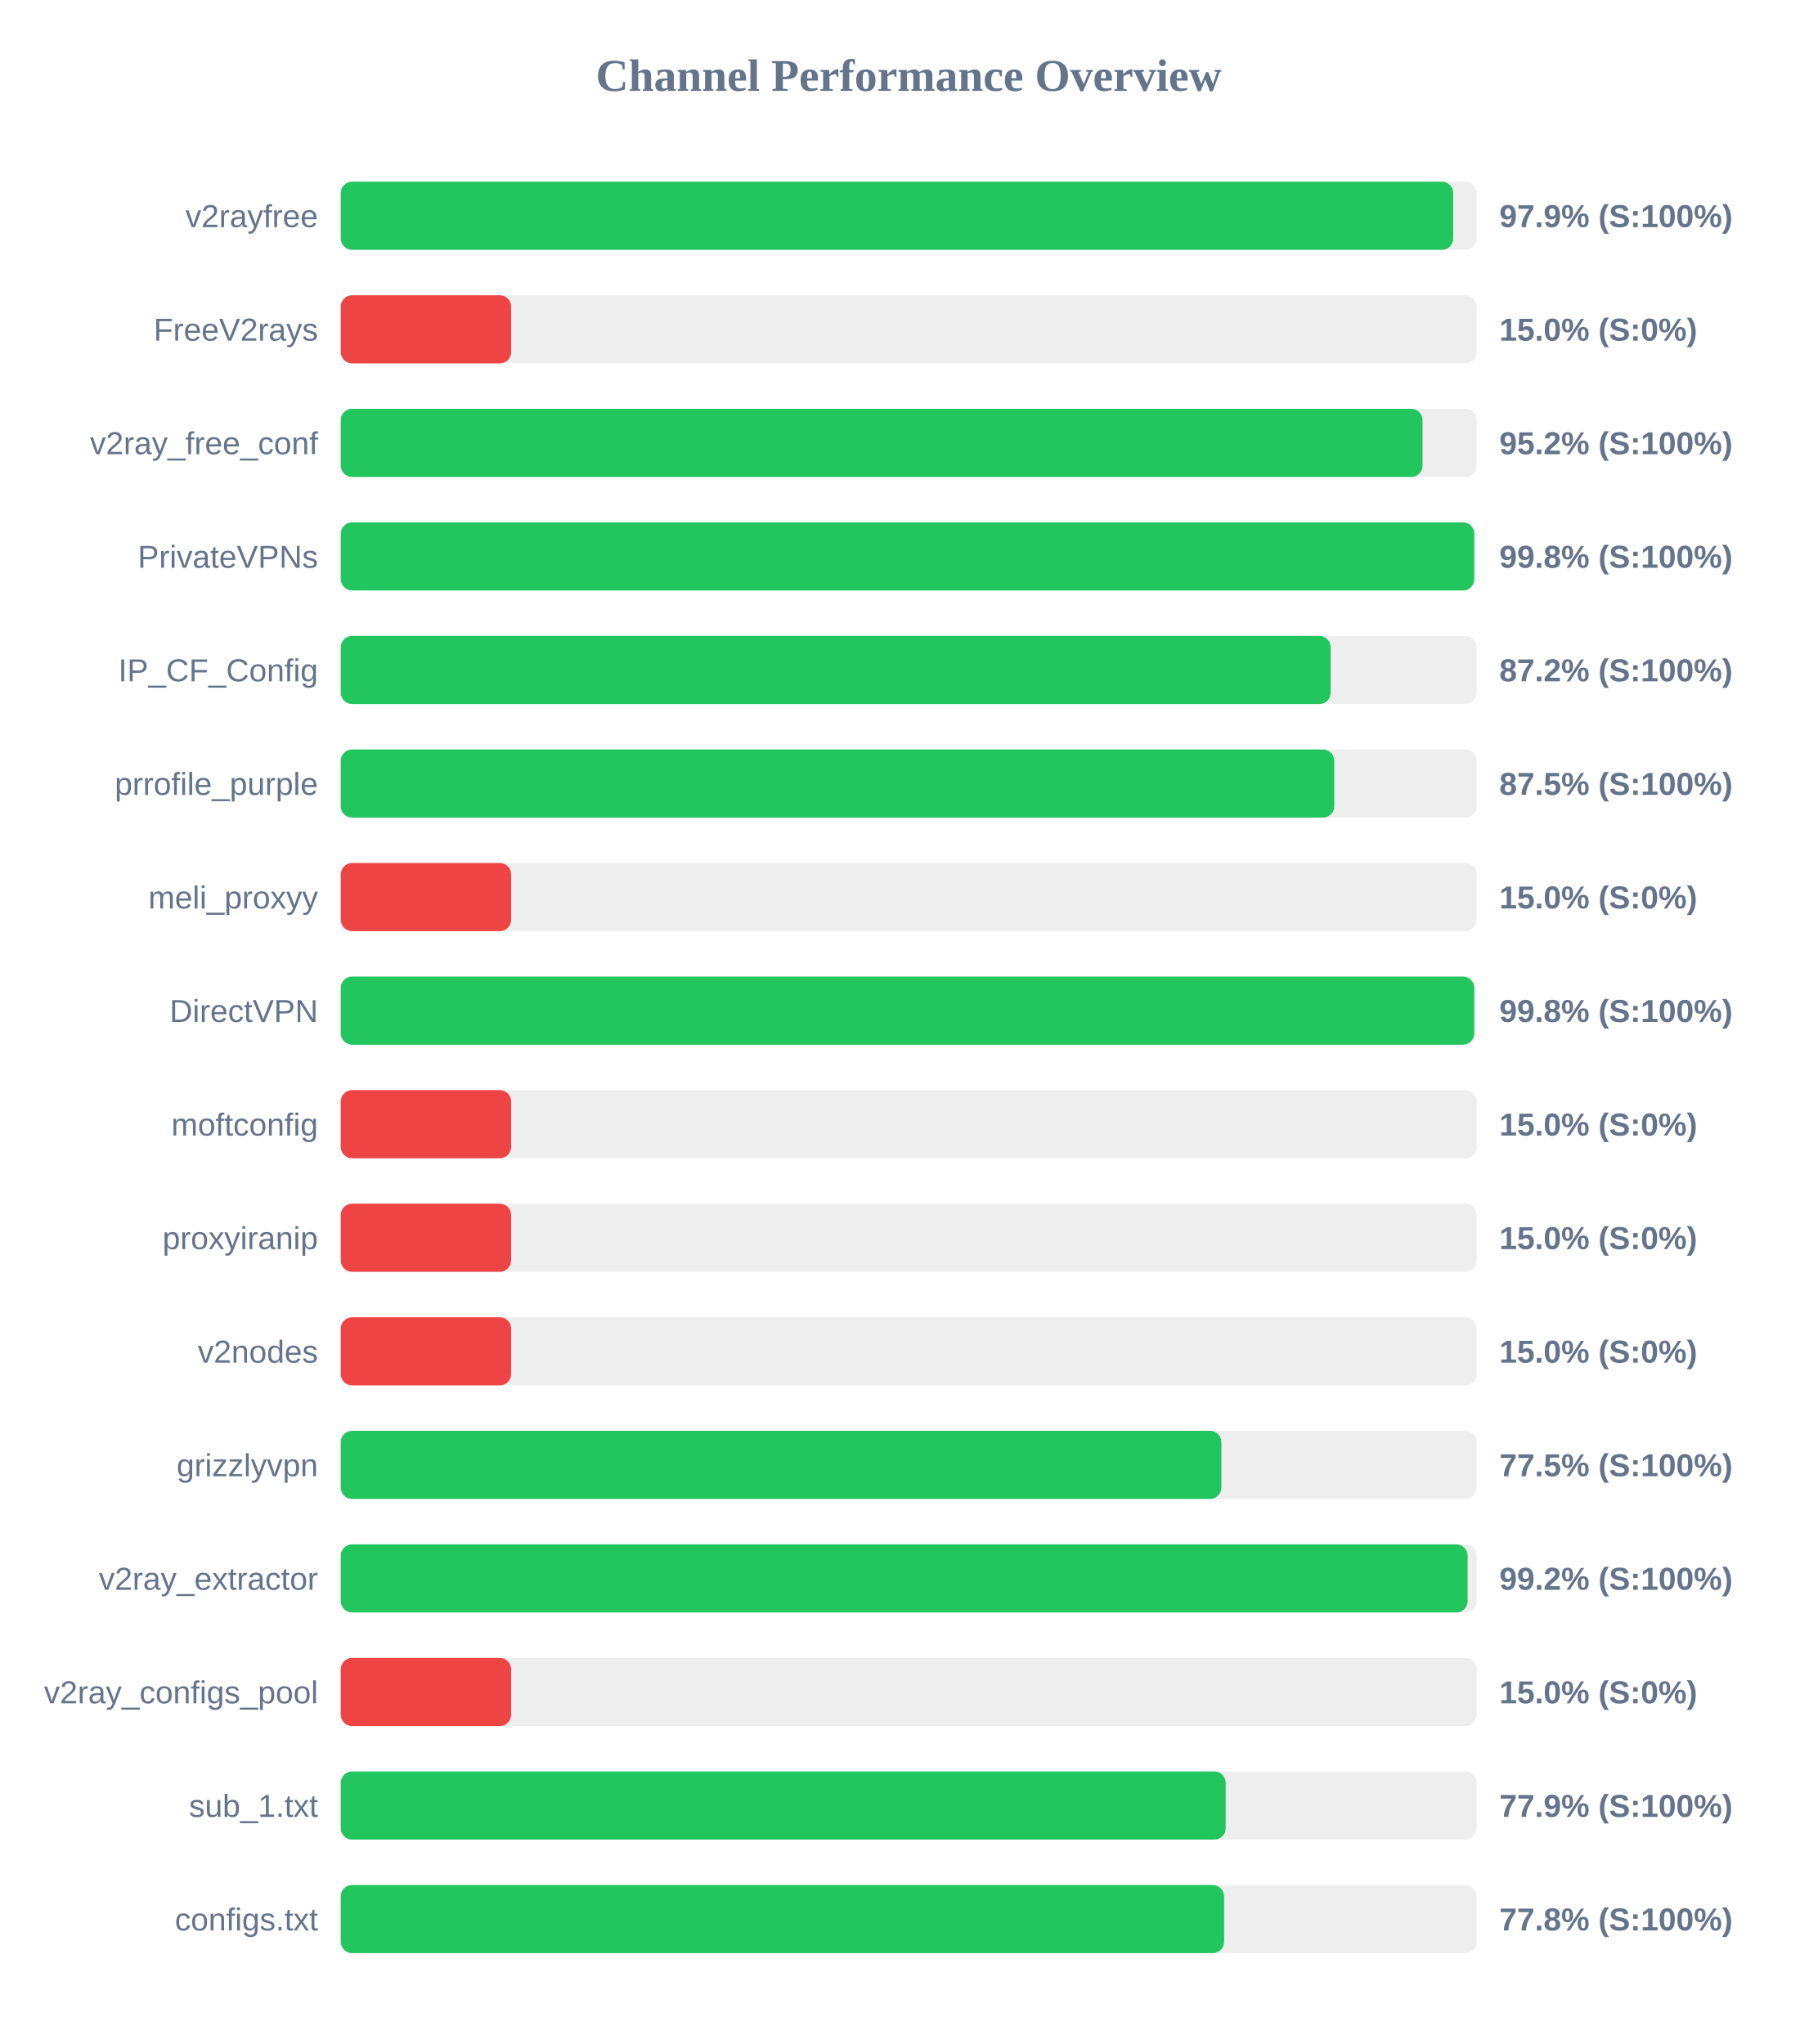
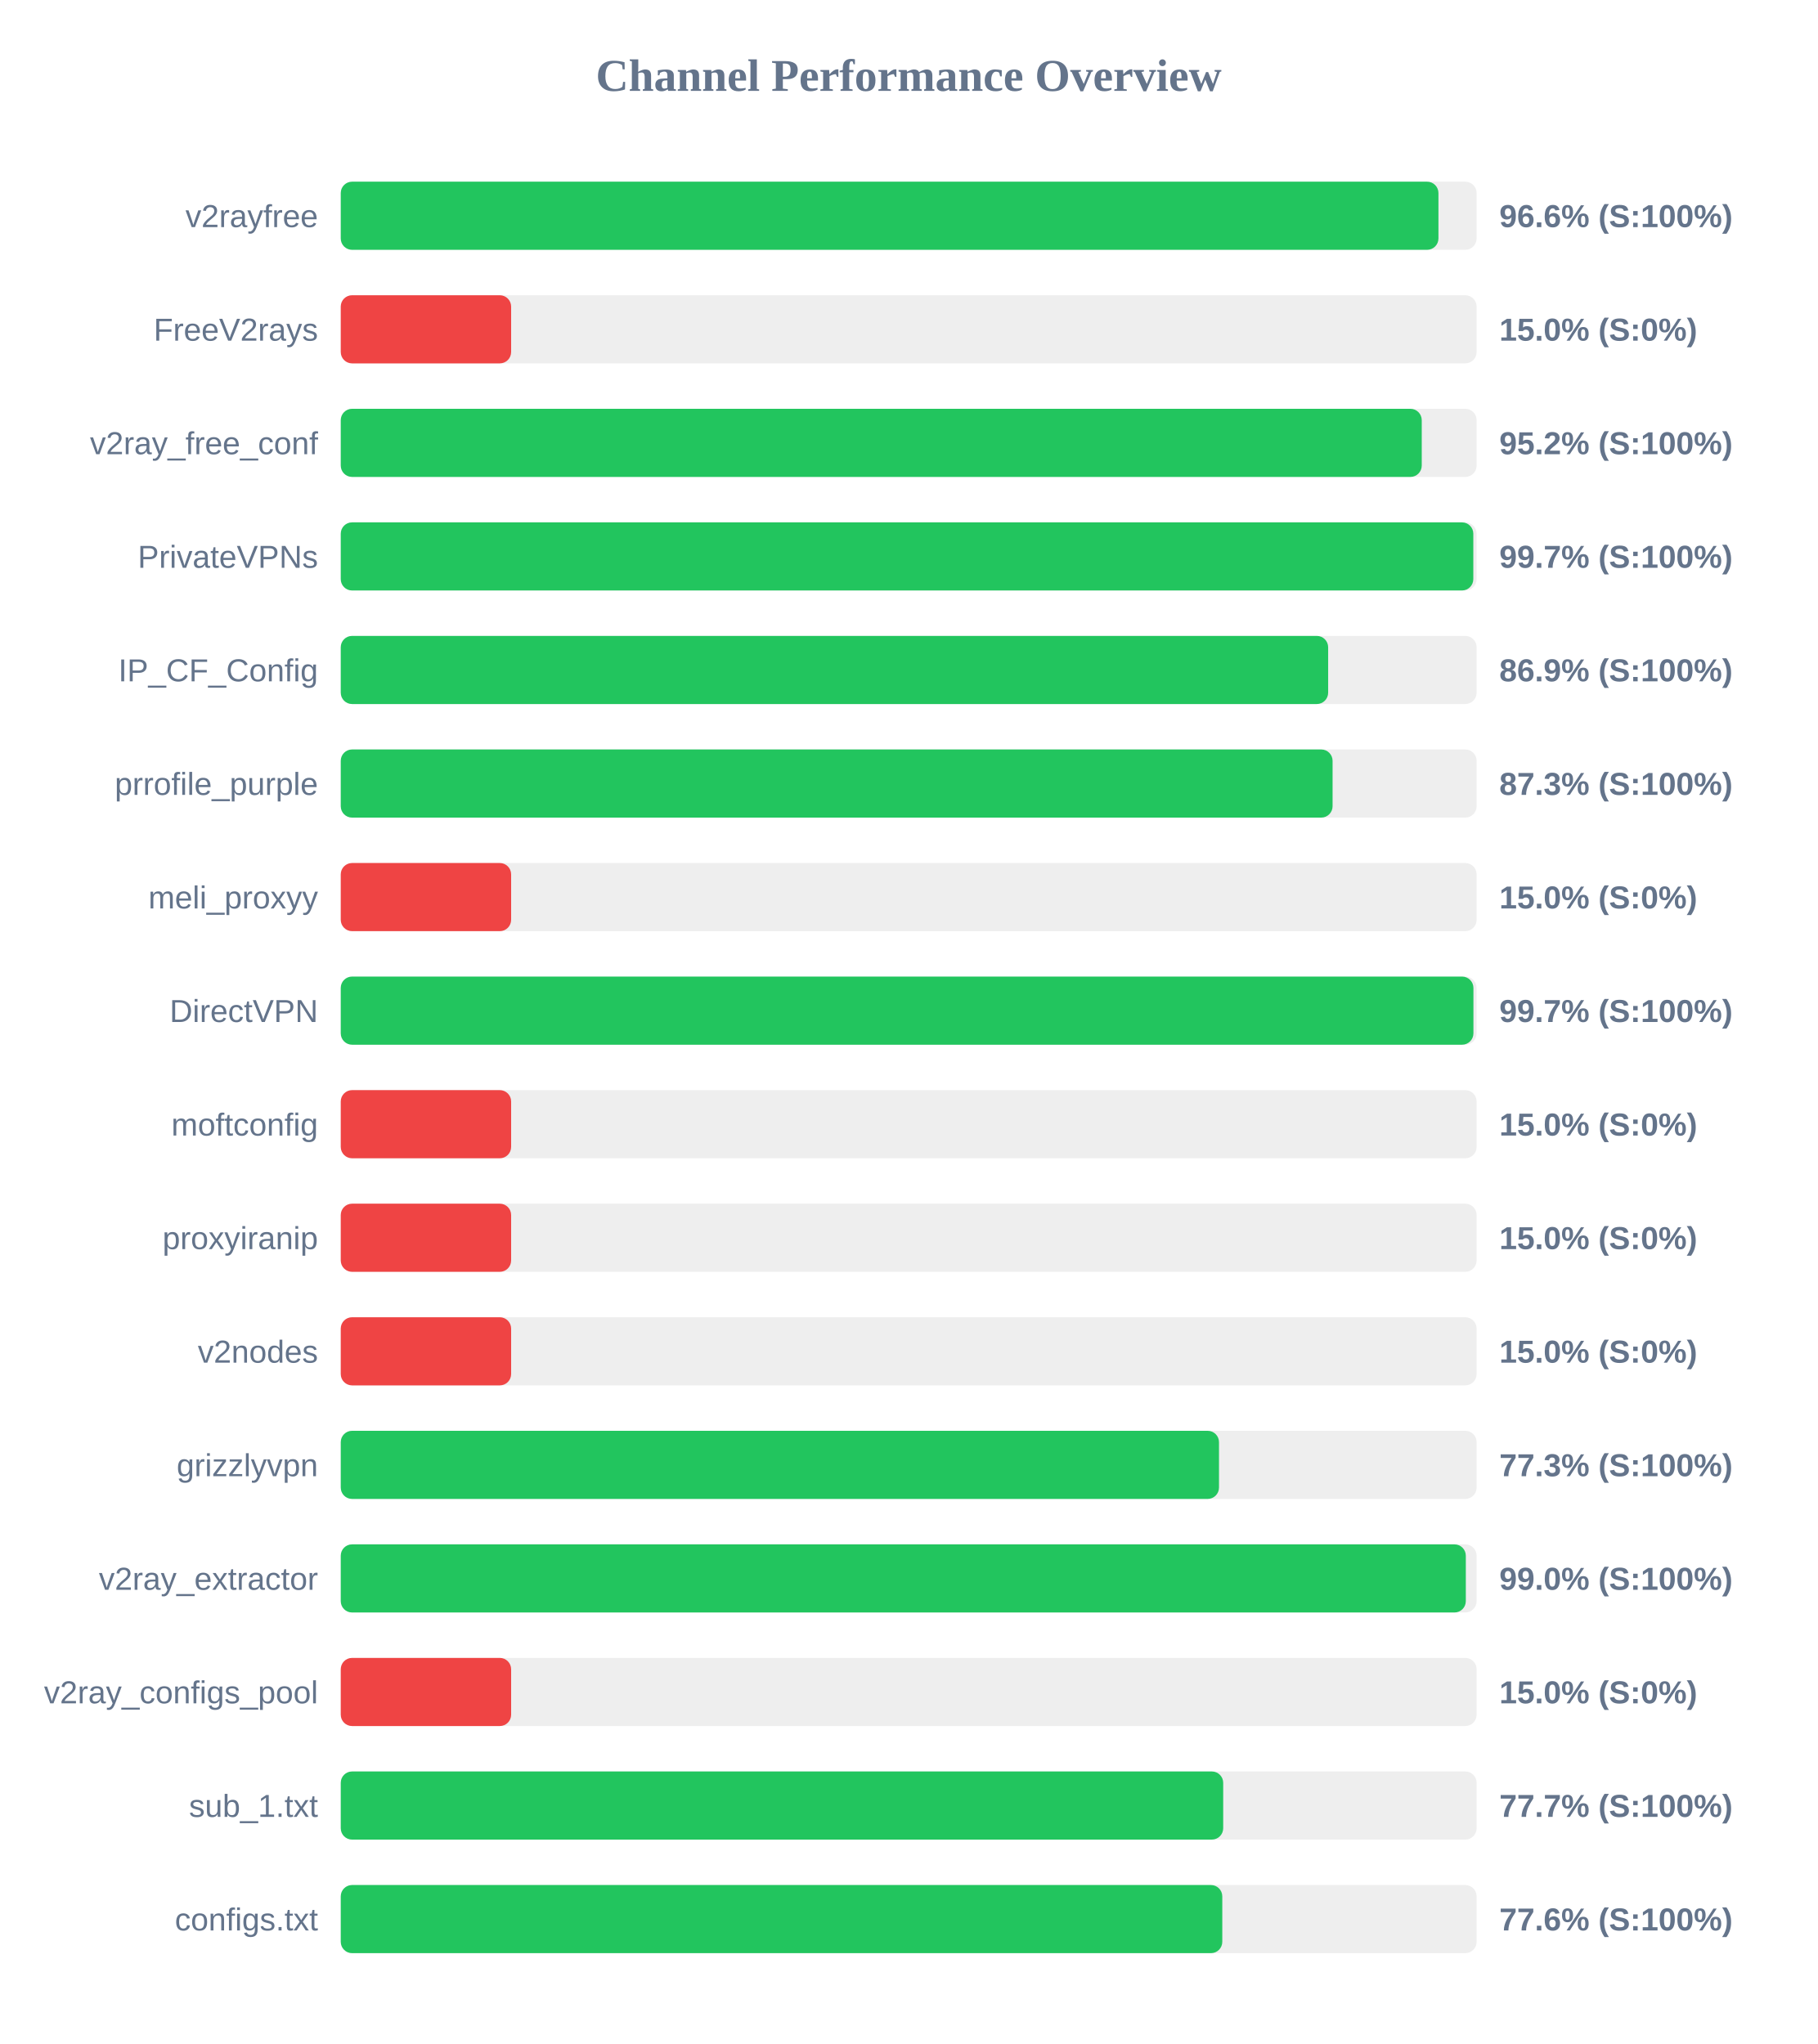
<svg xmlns="http://www.w3.org/2000/svg" width="800" height="900" version="1.1">
  <style>
        .row { font: 14px Arial; fill: #64748b; }
        .score { font: bold 14px Arial; fill: #64748b; }
    </style>
  <text x="400" y="40" text-anchor="middle" font-size="20px" font-weight="bold" fill="#64748b">Channel Performance Overview</text>
  <rect x="150" y="80" width="500" height="30" fill="#eee" rx="5" />
-   <rect x="150" y="80" width="489.7" height="30" fill="#22c55e" rx="5" />
+   <rect x="150" y="80" width="483.2" height="30" fill="#22c55e" rx="5" />
  <text x="140" y="100" text-anchor="end" class="row">v2rayfree</text>
-   <text x="660" y="100" text-anchor="start" class="score">97.9% (S:100%)</text>
+   <text x="660" y="100" text-anchor="start" class="score">96.6% (S:100%)</text>
  <rect x="150" y="130" width="500" height="30" fill="#eee" rx="5" />
  <rect x="150" y="130" width="75.0" height="30" fill="#ef4444" rx="5" />
  <text x="140" y="150" text-anchor="end" class="row">FreeV2rays</text>
  <text x="660" y="150" text-anchor="start" class="score">15.0% (S:0%)</text>
  <rect x="150" y="180" width="500" height="30" fill="#eee" rx="5" />
-   <rect x="150" y="180" width="476.2" height="30" fill="#22c55e" rx="5" />
+   <rect x="150" y="180" width="475.85" height="30" fill="#22c55e" rx="5" />
  <text x="140" y="200" text-anchor="end" class="row">v2ray_free_conf</text>
  <text x="660" y="200" text-anchor="start" class="score">95.2% (S:100%)</text>
  <rect x="150" y="230" width="500" height="30" fill="#eee" rx="5" />
-   <rect x="150" y="230" width="498.95" height="30" fill="#22c55e" rx="5" />
+   <rect x="150" y="230" width="498.55" height="30" fill="#22c55e" rx="5" />
  <text x="140" y="250" text-anchor="end" class="row">PrivateVPNs</text>
-   <text x="660" y="250" text-anchor="start" class="score">99.8% (S:100%)</text>
+   <text x="660" y="250" text-anchor="start" class="score">99.7% (S:100%)</text>
  <rect x="150" y="280" width="500" height="30" fill="#eee" rx="5" />
-   <rect x="150" y="280" width="435.75" height="30" fill="#22c55e" rx="5" />
+   <rect x="150" y="280" width="434.65" height="30" fill="#22c55e" rx="5" />
  <text x="140" y="300" text-anchor="end" class="row">IP_CF_Config</text>
-   <text x="660" y="300" text-anchor="start" class="score">87.2% (S:100%)</text>
+   <text x="660" y="300" text-anchor="start" class="score">86.9% (S:100%)</text>
  <rect x="150" y="330" width="500" height="30" fill="#eee" rx="5" />
-   <rect x="150" y="330" width="437.35" height="30" fill="#22c55e" rx="5" />
+   <rect x="150" y="330" width="436.6" height="30" fill="#22c55e" rx="5" />
  <text x="140" y="350" text-anchor="end" class="row">prrofile_purple</text>
-   <text x="660" y="350" text-anchor="start" class="score">87.5% (S:100%)</text>
+   <text x="660" y="350" text-anchor="start" class="score">87.3% (S:100%)</text>
  <rect x="150" y="380" width="500" height="30" fill="#eee" rx="5" />
  <rect x="150" y="380" width="75.0" height="30" fill="#ef4444" rx="5" />
  <text x="140" y="400" text-anchor="end" class="row">meli_proxyy</text>
  <text x="660" y="400" text-anchor="start" class="score">15.0% (S:0%)</text>
  <rect x="150" y="430" width="500" height="30" fill="#eee" rx="5" />
-   <rect x="150" y="430" width="498.95" height="30" fill="#22c55e" rx="5" />
+   <rect x="150" y="430" width="498.6" height="30" fill="#22c55e" rx="5" />
  <text x="140" y="450" text-anchor="end" class="row">DirectVPN</text>
-   <text x="660" y="450" text-anchor="start" class="score">99.8% (S:100%)</text>
+   <text x="660" y="450" text-anchor="start" class="score">99.7% (S:100%)</text>
  <rect x="150" y="480" width="500" height="30" fill="#eee" rx="5" />
  <rect x="150" y="480" width="75.0" height="30" fill="#ef4444" rx="5" />
  <text x="140" y="500" text-anchor="end" class="row">moftconfig</text>
  <text x="660" y="500" text-anchor="start" class="score">15.0% (S:0%)</text>
  <rect x="150" y="530" width="500" height="30" fill="#eee" rx="5" />
  <rect x="150" y="530" width="75.0" height="30" fill="#ef4444" rx="5" />
  <text x="140" y="550" text-anchor="end" class="row">proxyiranip</text>
  <text x="660" y="550" text-anchor="start" class="score">15.0% (S:0%)</text>
  <rect x="150" y="580" width="500" height="30" fill="#eee" rx="5" />
  <rect x="150" y="580" width="75.0" height="30" fill="#ef4444" rx="5" />
  <text x="140" y="600" text-anchor="end" class="row">v2nodes</text>
  <text x="660" y="600" text-anchor="start" class="score">15.0% (S:0%)</text>
  <rect x="150" y="630" width="500" height="30" fill="#eee" rx="5" />
-   <rect x="150" y="630" width="387.65" height="30" fill="#22c55e" rx="5" />
+   <rect x="150" y="630" width="386.6" height="30" fill="#22c55e" rx="5" />
  <text x="140" y="650" text-anchor="end" class="row">grizzlyvpn</text>
-   <text x="660" y="650" text-anchor="start" class="score">77.5% (S:100%)</text>
+   <text x="660" y="650" text-anchor="start" class="score">77.3% (S:100%)</text>
  <rect x="150" y="680" width="500" height="30" fill="#eee" rx="5" />
-   <rect x="150" y="680" width="496.05" height="30" fill="#22c55e" rx="5" />
+   <rect x="150" y="680" width="495.25" height="30" fill="#22c55e" rx="5" />
  <text x="140" y="700" text-anchor="end" class="row">v2ray_extractor</text>
-   <text x="660" y="700" text-anchor="start" class="score">99.2% (S:100%)</text>
+   <text x="660" y="700" text-anchor="start" class="score">99.0% (S:100%)</text>
  <rect x="150" y="730" width="500" height="30" fill="#eee" rx="5" />
  <rect x="150" y="730" width="75.0" height="30" fill="#ef4444" rx="5" />
  <text x="140" y="750" text-anchor="end" class="row">v2ray_configs_pool</text>
  <text x="660" y="750" text-anchor="start" class="score">15.0% (S:0%)</text>
  <rect x="150" y="780" width="500" height="30" fill="#eee" rx="5" />
-   <rect x="150" y="780" width="389.55" height="30" fill="#22c55e" rx="5" />
+   <rect x="150" y="780" width="388.45" height="30" fill="#22c55e" rx="5" />
  <text x="140" y="800" text-anchor="end" class="row">sub_1.txt</text>
-   <text x="660" y="800" text-anchor="start" class="score">77.9% (S:100%)</text>
+   <text x="660" y="800" text-anchor="start" class="score">77.7% (S:100%)</text>
  <rect x="150" y="830" width="500" height="30" fill="#eee" rx="5" />
-   <rect x="150" y="830" width="388.85" height="30" fill="#22c55e" rx="5" />
+   <rect x="150" y="830" width="388.05" height="30" fill="#22c55e" rx="5" />
  <text x="140" y="850" text-anchor="end" class="row">configs.txt</text>
-   <text x="660" y="850" text-anchor="start" class="score">77.8% (S:100%)</text>
+   <text x="660" y="850" text-anchor="start" class="score">77.6% (S:100%)</text>
</svg>
